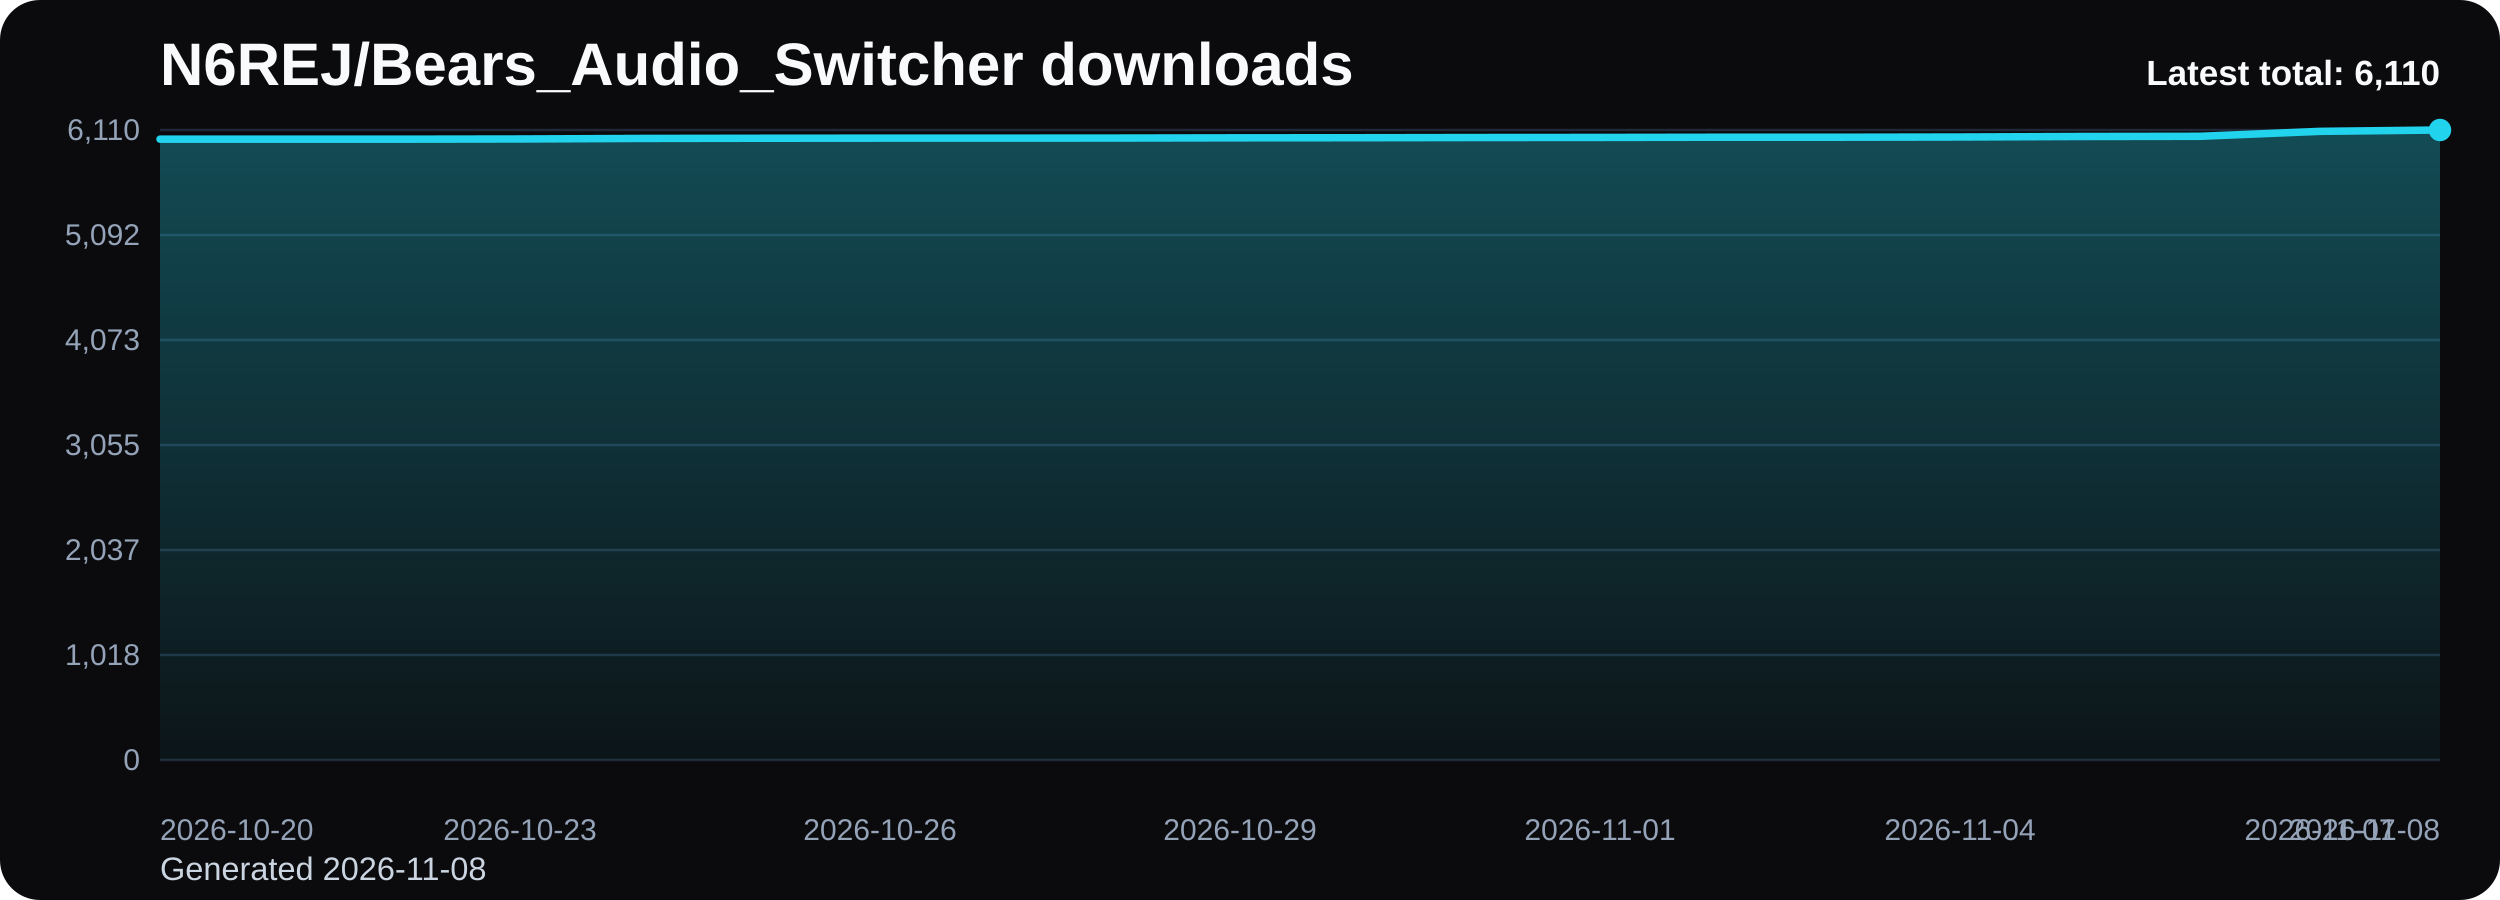
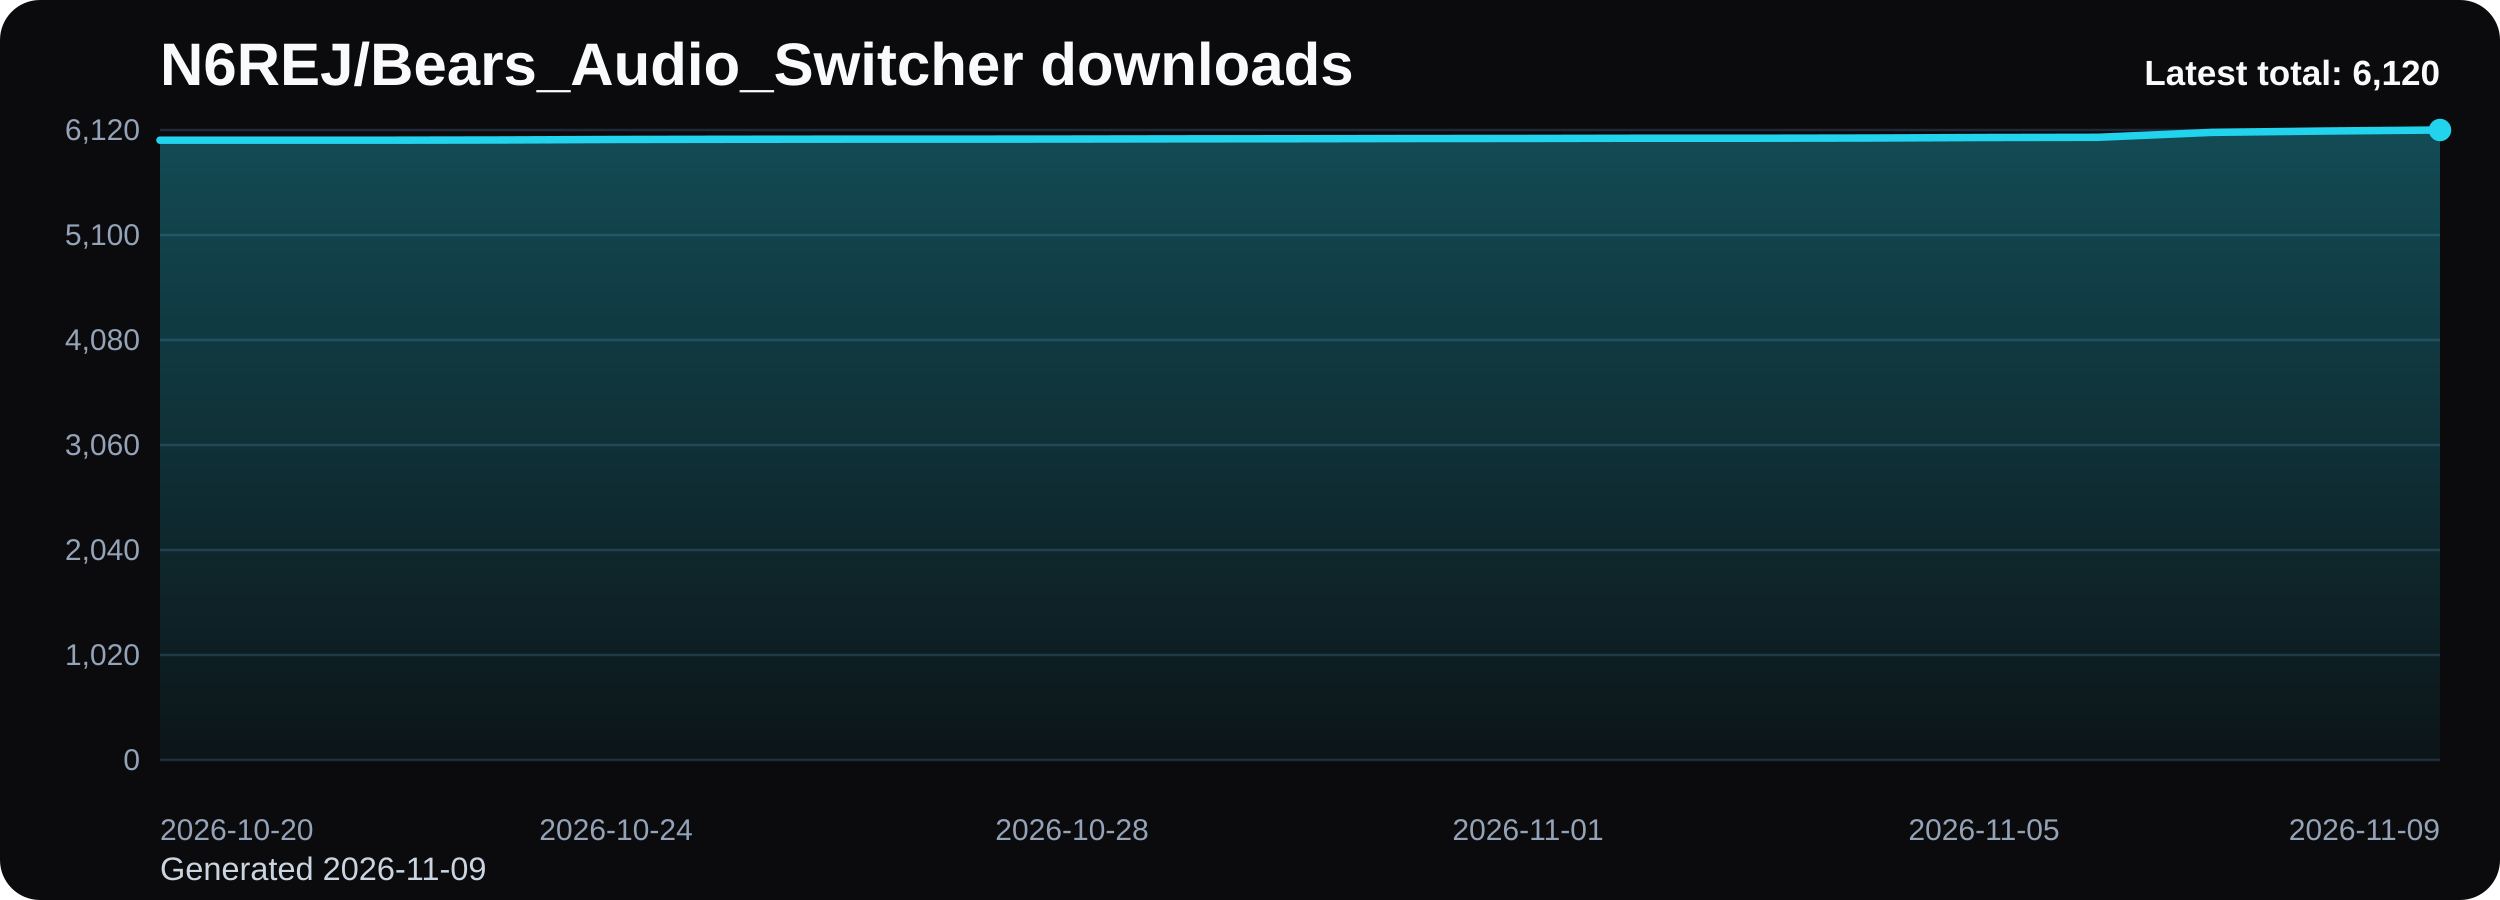
<svg xmlns="http://www.w3.org/2000/svg" viewBox="0 0 1000 360" role="img" aria-label="N6REJ/Bears_Audio_Switcher downloads chart">
  <defs>
    <linearGradient id="fill-total-trend-black" x1="0" y1="0" x2="0" y2="1">
      <stop offset="0%" stop-color="#22d3ee" stop-opacity="0.32" />
      <stop offset="100%" stop-color="#22d3ee" stop-opacity="0.05" />
    </linearGradient>
    <style>
      .bg { fill: #0b0b0d; }
      .title { font: 700 24px Arial, sans-serif; fill: #f8fafc; }
      .sub { font: 400 13px Arial, sans-serif; fill: #cbd5e1; }
      .grid { stroke: #1f2937; stroke-width: 1; }
      .axis { font: 400 12px Arial, sans-serif; fill: #94a3b8; }
      .line { fill: none; stroke: #22d3ee; stroke-width: 3; stroke-linecap: round; stroke-linejoin: round; }
      .dot { fill: #22d3ee; }
      .value { font: 600 11px Arial, sans-serif; fill: #cbd5e1; }
      .latest { font: 700 14px Arial, sans-serif; fill: #f8fafc; }
    </style>
  </defs>
  <rect class="bg" x="0" y="0" width="1000" height="360" rx="16" />
  <text class="title" x="64" y="34">N6REJ/Bears_Audio_Switcher downloads</text>
-   <text class="sub" x="64" y="352">Generated 2026-11-08</text>
+   <text class="sub" x="64" y="352">Generated 2026-11-09</text>
  <line x1="64" y1="52.00" x2="976" y2="52.00" class="grid" />
-   <text x="56" y="56.00" text-anchor="end" class="axis">6,110</text>
+   <text x="56" y="56.00" text-anchor="end" class="axis">6,120</text>
  <line x1="64" y1="94.00" x2="976" y2="94.00" class="grid" />
-   <text x="56" y="98.00" text-anchor="end" class="axis">5,092</text>
+   <text x="56" y="98.00" text-anchor="end" class="axis">5,100</text>
  <line x1="64" y1="136.00" x2="976" y2="136.00" class="grid" />
-   <text x="56" y="140.00" text-anchor="end" class="axis">4,073</text>
+   <text x="56" y="140.00" text-anchor="end" class="axis">4,080</text>
  <line x1="64" y1="178.00" x2="976" y2="178.00" class="grid" />
-   <text x="56" y="182.00" text-anchor="end" class="axis">3,055</text>
+   <text x="56" y="182.00" text-anchor="end" class="axis">3,060</text>
  <line x1="64" y1="220.00" x2="976" y2="220.00" class="grid" />
-   <text x="56" y="224.00" text-anchor="end" class="axis">2,037</text>
+   <text x="56" y="224.00" text-anchor="end" class="axis">2,040</text>
  <line x1="64" y1="262.00" x2="976" y2="262.00" class="grid" />
-   <text x="56" y="266.00" text-anchor="end" class="axis">1,018</text>
+   <text x="56" y="266.00" text-anchor="end" class="axis">1,020</text>
  <line x1="64" y1="304.00" x2="976" y2="304.00" class="grid" />
  <text x="56" y="308.00" text-anchor="end" class="axis">0</text>
-   <path d="M 64.00 304 L 64.00 55.67 L 112.00 55.67 L 160.00 55.67 L 208.00 55.59 L 256.00 55.38 L 304.00 55.30 L 352.00 55.26 L 400.00 55.26 L 448.00 55.22 L 496.00 55.13 L 544.00 55.09 L 592.00 55.01 L 640.00 54.97 L 688.00 54.89 L 736.00 54.89 L 784.00 54.80 L 832.00 54.60 L 880.00 54.52 L 928.00 52.54 L 976.00 52.00 L 976.00 304 Z" fill="url(#fill-total-trend-black)" />
-   <polyline class="line" points="64.00,55.67 112.00,55.67 160.00,55.67 208.00,55.59 256.00,55.38 304.00,55.30 352.00,55.26 400.00,55.26 448.00,55.22 496.00,55.13 544.00,55.09 592.00,55.01 640.00,54.97 688.00,54.89 736.00,54.89 784.00,54.80 832.00,54.60 880.00,54.52 928.00,52.54 976.00,52.00" />
+   <path d="M 64.00 304 L 64.00 56.08 L 109.60 56.08 L 155.20 56.08 L 200.80 55.99 L 246.40 55.79 L 292.00 55.71 L 337.60 55.66 L 383.20 55.66 L 428.80 55.62 L 474.40 55.54 L 520.00 55.50 L 565.60 55.42 L 611.20 55.38 L 656.80 55.29 L 702.40 55.29 L 748.00 55.21 L 793.60 55.01 L 839.20 54.92 L 884.80 52.95 L 930.40 52.41 L 976.00 52.00 L 976.00 304 Z" fill="url(#fill-total-trend-black)" />
+   <polyline class="line" points="64.00,56.08 109.60,56.08 155.20,56.08 200.80,55.99 246.40,55.79 292.00,55.71 337.60,55.66 383.20,55.66 428.80,55.62 474.40,55.54 520.00,55.50 565.60,55.42 611.20,55.38 656.80,55.29 702.40,55.29 748.00,55.21 793.60,55.01 839.20,54.92 884.80,52.95 930.40,52.41 976.00,52.00" />
  <circle class="dot" cx="976.00" cy="52.00" r="4.5" />
  <text class="axis" x="64.00" y="336" text-anchor="start">2026-10-20</text>
-   <text class="axis" x="208.00" y="336" text-anchor="middle">2026-10-23</text>
-   <text class="axis" x="352.00" y="336" text-anchor="middle">2026-10-26</text>
-   <text class="axis" x="496.00" y="336" text-anchor="middle">2026-10-29</text>
-   <text class="axis" x="640.00" y="336" text-anchor="middle">2026-11-01</text>
-   <text class="axis" x="784.00" y="336" text-anchor="middle">2026-11-04</text>
-   <text class="axis" x="928.00" y="336" text-anchor="middle">2026-11-07</text>
-   <text class="axis" x="976.00" y="336" text-anchor="end">2026-11-08</text>
-   <text class="latest" x="976" y="34" text-anchor="end">Latest total: 6,110</text>
+   <text class="axis" x="246.40" y="336" text-anchor="middle">2026-10-24</text>
+   <text class="axis" x="428.80" y="336" text-anchor="middle">2026-10-28</text>
+   <text class="axis" x="611.20" y="336" text-anchor="middle">2026-11-01</text>
+   <text class="axis" x="793.60" y="336" text-anchor="middle">2026-11-05</text>
+   <text class="axis" x="976.00" y="336" text-anchor="end">2026-11-09</text>
+   <text class="latest" x="976" y="34" text-anchor="end">Latest total: 6,120</text>
</svg>
